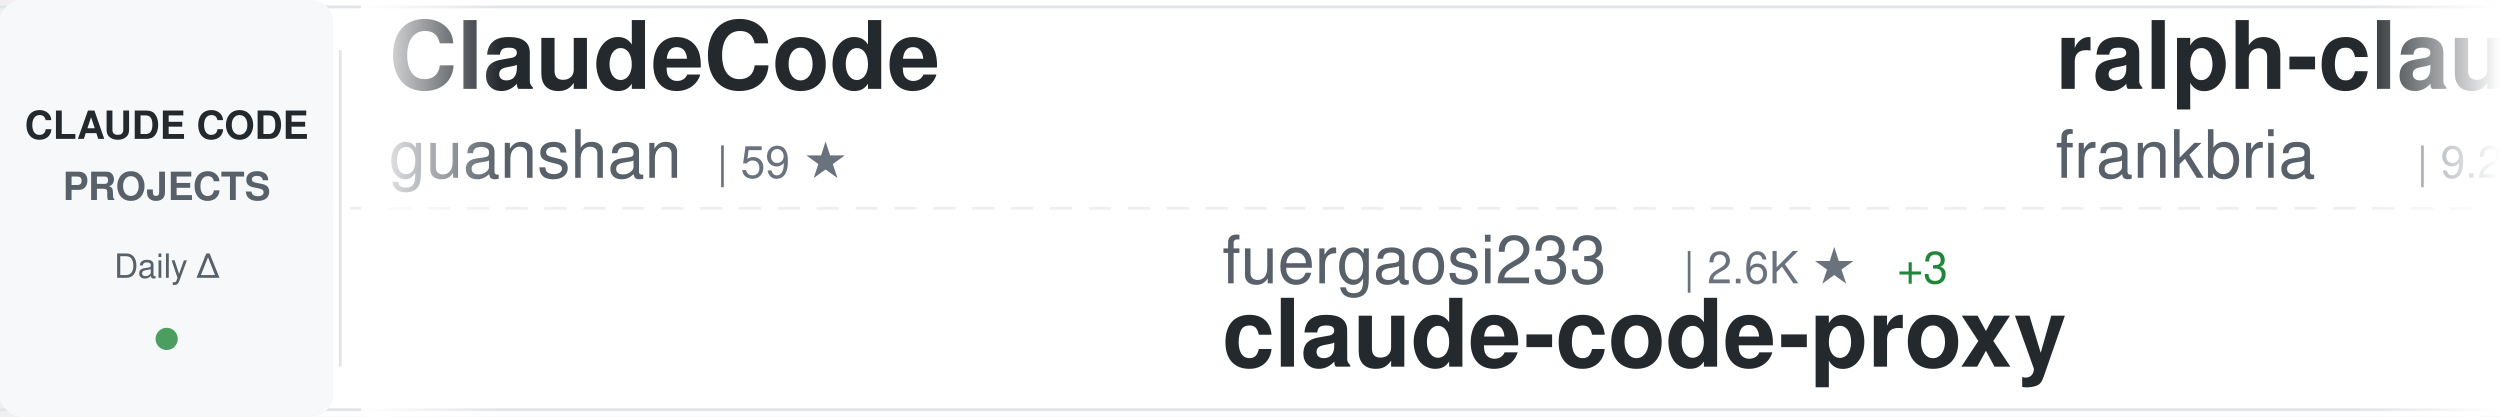
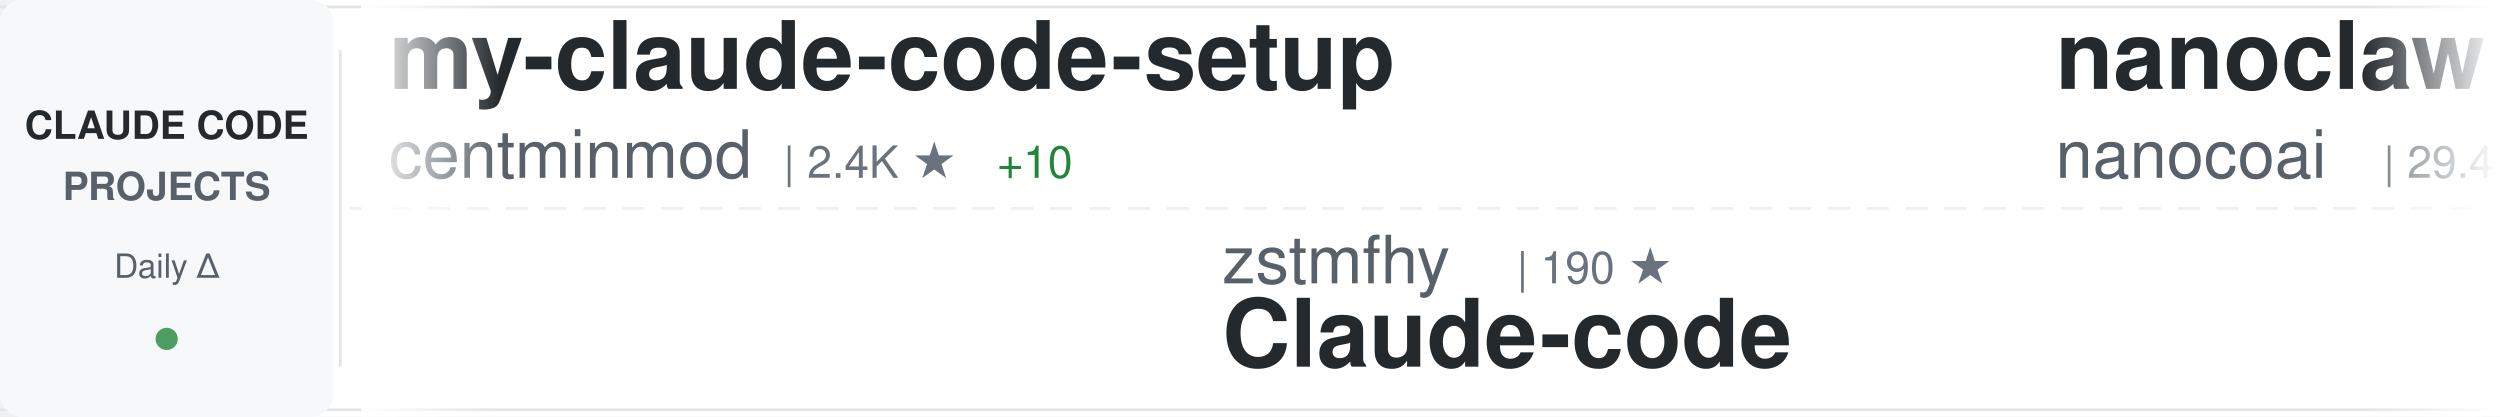
<svg xmlns="http://www.w3.org/2000/svg" width="900" height="150">
  <defs>
    <linearGradient id="awesomeLeftFade" x1="0%" y1="0%" x2="100%" y2="0%">
      <stop offset="0%" style="stop-color:#ffffff;stop-opacity:1" />
      <stop offset="100%" style="stop-color:#ffffff;stop-opacity:0" />
    </linearGradient>
    <linearGradient id="awesomeRightFade" x1="0%" y1="0%" x2="100%" y2="0%">
      <stop offset="0%" style="stop-color:#ffffff;stop-opacity:0" />
      <stop offset="100%" style="stop-color:#ffffff;stop-opacity:1" />
    </linearGradient>
  </defs>
  <rect width="900" height="150" fill="#ffffff" rx="8" />
  <rect x="0" y="2" width="900" height="1" fill="#e1e4e8" />
  <rect x="0" y="147" width="900" height="1" fill="#e1e4e8" />
  <line x1="0" y1="75" x2="900" y2="75" stroke="#e1e4e8" stroke-width="1" stroke-dasharray="8 6" opacity="0.6" />
  <rect x="0" y="0" width="120" height="150" fill="#f6f8fa" rx="8" />
  <text x="60" y="50" font-family="-apple-system, BlinkMacSystemFont, 'Segoe UI', Helvetica, Arial, sans-serif" font-size="14" font-weight="600" fill="#24292e" text-anchor="middle">CLAUDE CODE</text>
  <text x="60" y="72" font-family="-apple-system, BlinkMacSystemFont, 'Segoe UI', Helvetica, Arial, sans-serif" font-size="14" font-weight="600" fill="#586069" text-anchor="middle">PROJECTS</text>
  <text x="60" y="100" font-family="-apple-system, BlinkMacSystemFont, 'Segoe UI', Helvetica, Arial, sans-serif" font-size="12" font-weight="500" fill="#586069" text-anchor="middle">Daily Δ</text>
  <circle cx="60" cy="122" r="4" fill="#22863a" opacity="0.8" />
  <rect x="122" y="18" width="1" height="114" fill="#e1e4e8" />
  <clipPath id="awesomeTickerClip">
    <rect x="130" y="0" width="770" height="150" />
  </clipPath>
  <g clip-path="url(#awesomeTickerClip)">
    <g id="awesomeTickerItems">
      <animateTransform attributeName="transform" attributeType="XML" type="translate" from="0 0" to="-3000 0" dur="54s" repeatCount="indefinite" />
      <g transform="translate(0, 0)">
-         <text x="140" y="32" font-family="-apple-system, BlinkMacSystemFont, 'Segoe UI', Helvetica, Arial, sans-serif" font-size="34" font-weight="600" fill="#24292e">ClaudeCode</text>
-         <text x="140" y="64" font-family="-apple-system, BlinkMacSystemFont, 'Segoe UI', Helvetica, Arial, sans-serif" font-size="24" font-weight="400" fill="#586069">guanshan</text>
-         <text x="258" y="64" font-family="-apple-system, BlinkMacSystemFont, 'Segoe UI', Helvetica, Arial, sans-serif" font-size="16" font-weight="500" fill="#6a737d">| 59 ★</text>
+         <text x="140" y="32" font-family="-apple-system, BlinkMacSystemFont, 'Segoe UI', Helvetica, Arial, sans-serif" font-size="34" font-weight="600" fill="#24292e">my-claude-code-setup</text>
+         <text x="140" y="64" font-family="-apple-system, BlinkMacSystemFont, 'Segoe UI', Helvetica, Arial, sans-serif" font-size="24" font-weight="400" fill="#586069">centminmod</text>
+         <text x="282" y="64" font-family="-apple-system, BlinkMacSystemFont, 'Segoe UI', Helvetica, Arial, sans-serif" font-size="16" font-weight="500" fill="#6a737d">| 2.4K ★</text>
+         <text x="359" y="64" font-family="-apple-system, BlinkMacSystemFont, 'Segoe UI', Helvetica, Arial, sans-serif" font-size="16" font-weight="500" fill="#22863a"> +10</text>
      </g>
      <g transform="translate(300, 0)">
-         <text x="140" y="102" font-family="-apple-system, BlinkMacSystemFont, 'Segoe UI', Helvetica, Arial, sans-serif" font-size="24" font-weight="400" fill="#586069">fuergaosi233</text>
-         <text x="306" y="102" font-family="-apple-system, BlinkMacSystemFont, 'Segoe UI', Helvetica, Arial, sans-serif" font-size="16" font-weight="500" fill="#6a737d">| 2.6K ★</text>
-         <text x="383" y="102" font-family="-apple-system, BlinkMacSystemFont, 'Segoe UI', Helvetica, Arial, sans-serif" font-size="16" font-weight="500" fill="#22863a"> +3</text>
-         <text x="140" y="132" font-family="-apple-system, BlinkMacSystemFont, 'Segoe UI', Helvetica, Arial, sans-serif" font-size="34" font-weight="600" fill="#24292e">claude-code-proxy</text>
+         <text x="140" y="102" font-family="-apple-system, BlinkMacSystemFont, 'Segoe UI', Helvetica, Arial, sans-serif" font-size="24" font-weight="400" fill="#586069">zstmfhy</text>
+         <text x="246" y="102" font-family="-apple-system, BlinkMacSystemFont, 'Segoe UI', Helvetica, Arial, sans-serif" font-size="16" font-weight="500" fill="#6a737d">| 190 ★</text>
+         <text x="140" y="132" font-family="-apple-system, BlinkMacSystemFont, 'Segoe UI', Helvetica, Arial, sans-serif" font-size="34" font-weight="600" fill="#24292e">Claude-code</text>
      </g>
      <g transform="translate(600, 0)">
-         <text x="140" y="32" font-family="-apple-system, BlinkMacSystemFont, 'Segoe UI', Helvetica, Arial, sans-serif" font-size="34" font-weight="600" fill="#24292e">ralph-claude-code</text>
-         <text x="140" y="64" font-family="-apple-system, BlinkMacSystemFont, 'Segoe UI', Helvetica, Arial, sans-serif" font-size="24" font-weight="400" fill="#586069">frankbria</text>
-         <text x="270" y="64" font-family="-apple-system, BlinkMacSystemFont, 'Segoe UI', Helvetica, Arial, sans-serif" font-size="16" font-weight="500" fill="#6a737d">| 9.2K ★</text>
-         <text x="347" y="64" font-family="-apple-system, BlinkMacSystemFont, 'Segoe UI', Helvetica, Arial, sans-serif" font-size="16" font-weight="500" fill="#22863a"> +5</text>
+         <text x="140" y="32" font-family="-apple-system, BlinkMacSystemFont, 'Segoe UI', Helvetica, Arial, sans-serif" font-size="34" font-weight="600" fill="#24292e">nanoclaw</text>
+         <text x="140" y="64" font-family="-apple-system, BlinkMacSystemFont, 'Segoe UI', Helvetica, Arial, sans-serif" font-size="24" font-weight="400" fill="#586069">nanocoai</text>
+         <text x="258" y="64" font-family="-apple-system, BlinkMacSystemFont, 'Segoe UI', Helvetica, Arial, sans-serif" font-size="16" font-weight="500" fill="#6a737d">| 29.4K ★</text>
+         <text x="344" y="64" font-family="-apple-system, BlinkMacSystemFont, 'Segoe UI', Helvetica, Arial, sans-serif" font-size="16" font-weight="500" fill="#22863a"> +45</text>
      </g>
      <g transform="translate(900, 0)">
-         <text x="140" y="102" font-family="-apple-system, BlinkMacSystemFont, 'Segoe UI', Helvetica, Arial, sans-serif" font-size="24" font-weight="400" fill="#586069">ykdojo</text>
-         <text x="234" y="102" font-family="-apple-system, BlinkMacSystemFont, 'Segoe UI', Helvetica, Arial, sans-serif" font-size="16" font-weight="500" fill="#6a737d">| 8.5K ★</text>
-         <text x="311" y="102" font-family="-apple-system, BlinkMacSystemFont, 'Segoe UI', Helvetica, Arial, sans-serif" font-size="16" font-weight="500" fill="#22863a"> +16</text>
-         <text x="140" y="132" font-family="-apple-system, BlinkMacSystemFont, 'Segoe UI', Helvetica, Arial, sans-serif" font-size="34" font-weight="600" fill="#24292e">claude-code-tips</text>
+         <text x="140" y="102" font-family="-apple-system, BlinkMacSystemFont, 'Segoe UI', Helvetica, Arial, sans-serif" font-size="24" font-weight="400" fill="#586069">ChinaSiro</text>
+         <text x="270" y="102" font-family="-apple-system, BlinkMacSystemFont, 'Segoe UI', Helvetica, Arial, sans-serif" font-size="16" font-weight="500" fill="#6a737d">| 9.3K ★</text>
+         <text x="347" y="102" font-family="-apple-system, BlinkMacSystemFont, 'Segoe UI', Helvetica, Arial, sans-serif" font-size="16" font-weight="500" fill="#22863a"> +9</text>
+         <text x="140" y="132" font-family="-apple-system, BlinkMacSystemFont, 'Segoe UI', Helvetica, Arial, sans-serif" font-size="34" font-weight="600" fill="#24292e">claude-code-sourcemap</text>
      </g>
      <g transform="translate(1200, 0)">
-         <text x="140" y="32" font-family="-apple-system, BlinkMacSystemFont, 'Segoe UI', Helvetica, Arial, sans-serif" font-size="34" font-weight="600" fill="#24292e">claude-code-guide</text>
-         <text x="140" y="64" font-family="-apple-system, BlinkMacSystemFont, 'Segoe UI', Helvetica, Arial, sans-serif" font-size="24" font-weight="400" fill="#586069">zebbern</text>
-         <text x="246" y="64" font-family="-apple-system, BlinkMacSystemFont, 'Segoe UI', Helvetica, Arial, sans-serif" font-size="16" font-weight="500" fill="#6a737d">| 4.2K ★</text>
-         <text x="323" y="64" font-family="-apple-system, BlinkMacSystemFont, 'Segoe UI', Helvetica, Arial, sans-serif" font-size="16" font-weight="500" fill="#22863a"> +6</text>
+         <text x="140" y="32" font-family="-apple-system, BlinkMacSystemFont, 'Segoe UI', Helvetica, Arial, sans-serif" font-size="34" font-weight="600" fill="#24292e">awesome-claude-code-suba...</text>
+         <text x="140" y="64" font-family="-apple-system, BlinkMacSystemFont, 'Segoe UI', Helvetica, Arial, sans-serif" font-size="24" font-weight="400" fill="#586069">VoltAgent</text>
+         <text x="270" y="64" font-family="-apple-system, BlinkMacSystemFont, 'Segoe UI', Helvetica, Arial, sans-serif" font-size="16" font-weight="500" fill="#6a737d">| 20.5K ★</text>
+         <text x="356" y="64" font-family="-apple-system, BlinkMacSystemFont, 'Segoe UI', Helvetica, Arial, sans-serif" font-size="16" font-weight="500" fill="#22863a"> +78</text>
      </g>
      <g transform="translate(1500, 0)">
-         <text x="140" y="102" font-family="-apple-system, BlinkMacSystemFont, 'Segoe UI', Helvetica, Arial, sans-serif" font-size="24" font-weight="400" fill="#586069">oboard</text>
-         <text x="234" y="102" font-family="-apple-system, BlinkMacSystemFont, 'Segoe UI', Helvetica, Arial, sans-serif" font-size="16" font-weight="500" fill="#6a737d">| 3.1K ★</text>
-         <text x="311" y="102" font-family="-apple-system, BlinkMacSystemFont, 'Segoe UI', Helvetica, Arial, sans-serif" font-size="16" font-weight="500" fill="#22863a"> +1</text>
-         <text x="140" y="132" font-family="-apple-system, BlinkMacSystemFont, 'Segoe UI', Helvetica, Arial, sans-serif" font-size="34" font-weight="600" fill="#24292e">claude-code-rev</text>
+         <text x="140" y="102" font-family="-apple-system, BlinkMacSystemFont, 'Segoe UI', Helvetica, Arial, sans-serif" font-size="24" font-weight="400" fill="#586069">anthropics</text>
+         <text x="282" y="102" font-family="-apple-system, BlinkMacSystemFont, 'Segoe UI', Helvetica, Arial, sans-serif" font-size="16" font-weight="500" fill="#6a737d">| 140.8K ★</text>
+         <text x="377" y="102" font-family="-apple-system, BlinkMacSystemFont, 'Segoe UI', Helvetica, Arial, sans-serif" font-size="16" font-weight="500" fill="#22863a"> +536</text>
+         <text x="140" y="132" font-family="-apple-system, BlinkMacSystemFont, 'Segoe UI', Helvetica, Arial, sans-serif" font-size="34" font-weight="600" fill="#24292e">skills</text>
      </g>
      <g transform="translate(1800, 0)">
-         <text x="140" y="32" font-family="-apple-system, BlinkMacSystemFont, 'Segoe UI', Helvetica, Arial, sans-serif" font-size="34" font-weight="600" fill="#24292e">claude-code-workflows</text>
-         <text x="140" y="64" font-family="-apple-system, BlinkMacSystemFont, 'Segoe UI', Helvetica, Arial, sans-serif" font-size="24" font-weight="400" fill="#586069">OneRedOak</text>
-         <text x="270" y="64" font-family="-apple-system, BlinkMacSystemFont, 'Segoe UI', Helvetica, Arial, sans-serif" font-size="16" font-weight="500" fill="#6a737d">| 3.8K ★</text>
-         <text x="347" y="64" font-family="-apple-system, BlinkMacSystemFont, 'Segoe UI', Helvetica, Arial, sans-serif" font-size="16" font-weight="500" fill="#22863a"> +1</text>
+         <text x="140" y="32" font-family="-apple-system, BlinkMacSystemFont, 'Segoe UI', Helvetica, Arial, sans-serif" font-size="34" font-weight="600" fill="#24292e">andrej-karpathy-skills</text>
+         <text x="140" y="64" font-family="-apple-system, BlinkMacSystemFont, 'Segoe UI', Helvetica, Arial, sans-serif" font-size="24" font-weight="400" fill="#586069">multica-ai</text>
+         <text x="282" y="64" font-family="-apple-system, BlinkMacSystemFont, 'Segoe UI', Helvetica, Arial, sans-serif" font-size="16" font-weight="500" fill="#6a737d">| 155.3K ★</text>
+         <text x="377" y="64" font-family="-apple-system, BlinkMacSystemFont, 'Segoe UI', Helvetica, Arial, sans-serif" font-size="16" font-weight="500" fill="#22863a"> +2.8K</text>
      </g>
      <g transform="translate(2100, 0)">
-         <text x="140" y="102" font-family="-apple-system, BlinkMacSystemFont, 'Segoe UI', Helvetica, Arial, sans-serif" font-size="24" font-weight="400" fill="#586069">KPR111</text>
-         <text x="234" y="102" font-family="-apple-system, BlinkMacSystemFont, 'Segoe UI', Helvetica, Arial, sans-serif" font-size="16" font-weight="500" fill="#6a737d">| 17 ★</text>
-         <text x="140" y="132" font-family="-apple-system, BlinkMacSystemFont, 'Segoe UI', Helvetica, Arial, sans-serif" font-size="34" font-weight="600" fill="#24292e">Claude-Code</text>
+         <text x="140" y="102" font-family="-apple-system, BlinkMacSystemFont, 'Segoe UI', Helvetica, Arial, sans-serif" font-size="24" font-weight="400" fill="#586069">anthropics</text>
+         <text x="282" y="102" font-family="-apple-system, BlinkMacSystemFont, 'Segoe UI', Helvetica, Arial, sans-serif" font-size="16" font-weight="500" fill="#6a737d">| 7.7K ★</text>
+         <text x="359" y="102" font-family="-apple-system, BlinkMacSystemFont, 'Segoe UI', Helvetica, Arial, sans-serif" font-size="16" font-weight="500" fill="#22863a"> +15</text>
+         <text x="140" y="132" font-family="-apple-system, BlinkMacSystemFont, 'Segoe UI', Helvetica, Arial, sans-serif" font-size="34" font-weight="600" fill="#24292e">claude-code-action</text>
      </g>
      <g transform="translate(2400, 0)">
-         <text x="140" y="32" font-family="-apple-system, BlinkMacSystemFont, 'Segoe UI', Helvetica, Arial, sans-serif" font-size="34" font-weight="600" fill="#24292e">claude-code-ultimate-gui...</text>
-         <text x="140" y="64" font-family="-apple-system, BlinkMacSystemFont, 'Segoe UI', Helvetica, Arial, sans-serif" font-size="24" font-weight="400" fill="#586069">FlorianBruniaux</text>
-         <text x="342" y="64" font-family="-apple-system, BlinkMacSystemFont, 'Segoe UI', Helvetica, Arial, sans-serif" font-size="16" font-weight="500" fill="#6a737d">| 4.5K ★</text>
-         <text x="419" y="64" font-family="-apple-system, BlinkMacSystemFont, 'Segoe UI', Helvetica, Arial, sans-serif" font-size="16" font-weight="500" fill="#22863a"> +12</text>
+         <text x="140" y="32" font-family="-apple-system, BlinkMacSystemFont, 'Segoe UI', Helvetica, Arial, sans-serif" font-size="34" font-weight="600" fill="#24292e">Claude-Code</text>
+         <text x="140" y="64" font-family="-apple-system, BlinkMacSystemFont, 'Segoe UI', Helvetica, Arial, sans-serif" font-size="24" font-weight="400" fill="#586069">KPR111</text>
+         <text x="234" y="64" font-family="-apple-system, BlinkMacSystemFont, 'Segoe UI', Helvetica, Arial, sans-serif" font-size="16" font-weight="500" fill="#6a737d">| 17 ★</text>
      </g>
      <g transform="translate(2700, 0)">
-         <text x="140" y="102" font-family="-apple-system, BlinkMacSystemFont, 'Segoe UI', Helvetica, Arial, sans-serif" font-size="24" font-weight="400" fill="#586069">Pimzino</text>
-         <text x="246" y="102" font-family="-apple-system, BlinkMacSystemFont, 'Segoe UI', Helvetica, Arial, sans-serif" font-size="16" font-weight="500" fill="#6a737d">| 3.7K ★</text>
-         <text x="323" y="102" font-family="-apple-system, BlinkMacSystemFont, 'Segoe UI', Helvetica, Arial, sans-serif" font-size="16" font-weight="500" fill="#22863a"> +2</text>
-         <text x="140" y="132" font-family="-apple-system, BlinkMacSystemFont, 'Segoe UI', Helvetica, Arial, sans-serif" font-size="34" font-weight="600" fill="#24292e">claude-code-spec-workflo...</text>
+         <text x="140" y="102" font-family="-apple-system, BlinkMacSystemFont, 'Segoe UI', Helvetica, Arial, sans-serif" font-size="24" font-weight="400" fill="#586069">disler</text>
+         <text x="234" y="102" font-family="-apple-system, BlinkMacSystemFont, 'Segoe UI', Helvetica, Arial, sans-serif" font-size="16" font-weight="500" fill="#6a737d">| 1.2K ★</text>
+         <text x="311" y="102" font-family="-apple-system, BlinkMacSystemFont, 'Segoe UI', Helvetica, Arial, sans-serif" font-size="16" font-weight="500" fill="#22863a"> +16</text>
+         <text x="140" y="132" font-family="-apple-system, BlinkMacSystemFont, 'Segoe UI', Helvetica, Arial, sans-serif" font-size="34" font-weight="600" fill="#24292e">pi-vs-claude-code</text>
      </g>
      <g transform="translate(3000, 0)">
-         <text x="140" y="32" font-family="-apple-system, BlinkMacSystemFont, 'Segoe UI', Helvetica, Arial, sans-serif" font-size="34" font-weight="600" fill="#24292e">ClaudeCode</text>
-         <text x="140" y="64" font-family="-apple-system, BlinkMacSystemFont, 'Segoe UI', Helvetica, Arial, sans-serif" font-size="24" font-weight="400" fill="#586069">guanshan</text>
-         <text x="258" y="64" font-family="-apple-system, BlinkMacSystemFont, 'Segoe UI', Helvetica, Arial, sans-serif" font-size="16" font-weight="500" fill="#6a737d">| 59 ★</text>
+         <text x="140" y="32" font-family="-apple-system, BlinkMacSystemFont, 'Segoe UI', Helvetica, Arial, sans-serif" font-size="34" font-weight="600" fill="#24292e">my-claude-code-setup</text>
+         <text x="140" y="64" font-family="-apple-system, BlinkMacSystemFont, 'Segoe UI', Helvetica, Arial, sans-serif" font-size="24" font-weight="400" fill="#586069">centminmod</text>
+         <text x="282" y="64" font-family="-apple-system, BlinkMacSystemFont, 'Segoe UI', Helvetica, Arial, sans-serif" font-size="16" font-weight="500" fill="#6a737d">| 2.4K ★</text>
+         <text x="359" y="64" font-family="-apple-system, BlinkMacSystemFont, 'Segoe UI', Helvetica, Arial, sans-serif" font-size="16" font-weight="500" fill="#22863a"> +10</text>
      </g>
      <g transform="translate(3300, 0)">
-         <text x="140" y="102" font-family="-apple-system, BlinkMacSystemFont, 'Segoe UI', Helvetica, Arial, sans-serif" font-size="24" font-weight="400" fill="#586069">fuergaosi233</text>
-         <text x="306" y="102" font-family="-apple-system, BlinkMacSystemFont, 'Segoe UI', Helvetica, Arial, sans-serif" font-size="16" font-weight="500" fill="#6a737d">| 2.6K ★</text>
-         <text x="383" y="102" font-family="-apple-system, BlinkMacSystemFont, 'Segoe UI', Helvetica, Arial, sans-serif" font-size="16" font-weight="500" fill="#22863a"> +3</text>
-         <text x="140" y="132" font-family="-apple-system, BlinkMacSystemFont, 'Segoe UI', Helvetica, Arial, sans-serif" font-size="34" font-weight="600" fill="#24292e">claude-code-proxy</text>
+         <text x="140" y="102" font-family="-apple-system, BlinkMacSystemFont, 'Segoe UI', Helvetica, Arial, sans-serif" font-size="24" font-weight="400" fill="#586069">zstmfhy</text>
+         <text x="246" y="102" font-family="-apple-system, BlinkMacSystemFont, 'Segoe UI', Helvetica, Arial, sans-serif" font-size="16" font-weight="500" fill="#6a737d">| 190 ★</text>
+         <text x="140" y="132" font-family="-apple-system, BlinkMacSystemFont, 'Segoe UI', Helvetica, Arial, sans-serif" font-size="34" font-weight="600" fill="#24292e">Claude-code</text>
      </g>
      <g transform="translate(3600, 0)">
-         <text x="140" y="32" font-family="-apple-system, BlinkMacSystemFont, 'Segoe UI', Helvetica, Arial, sans-serif" font-size="34" font-weight="600" fill="#24292e">ralph-claude-code</text>
-         <text x="140" y="64" font-family="-apple-system, BlinkMacSystemFont, 'Segoe UI', Helvetica, Arial, sans-serif" font-size="24" font-weight="400" fill="#586069">frankbria</text>
-         <text x="270" y="64" font-family="-apple-system, BlinkMacSystemFont, 'Segoe UI', Helvetica, Arial, sans-serif" font-size="16" font-weight="500" fill="#6a737d">| 9.2K ★</text>
-         <text x="347" y="64" font-family="-apple-system, BlinkMacSystemFont, 'Segoe UI', Helvetica, Arial, sans-serif" font-size="16" font-weight="500" fill="#22863a"> +5</text>
+         <text x="140" y="32" font-family="-apple-system, BlinkMacSystemFont, 'Segoe UI', Helvetica, Arial, sans-serif" font-size="34" font-weight="600" fill="#24292e">nanoclaw</text>
+         <text x="140" y="64" font-family="-apple-system, BlinkMacSystemFont, 'Segoe UI', Helvetica, Arial, sans-serif" font-size="24" font-weight="400" fill="#586069">nanocoai</text>
+         <text x="258" y="64" font-family="-apple-system, BlinkMacSystemFont, 'Segoe UI', Helvetica, Arial, sans-serif" font-size="16" font-weight="500" fill="#6a737d">| 29.4K ★</text>
+         <text x="344" y="64" font-family="-apple-system, BlinkMacSystemFont, 'Segoe UI', Helvetica, Arial, sans-serif" font-size="16" font-weight="500" fill="#22863a"> +45</text>
      </g>
      <g transform="translate(3900, 0)">
-         <text x="140" y="102" font-family="-apple-system, BlinkMacSystemFont, 'Segoe UI', Helvetica, Arial, sans-serif" font-size="24" font-weight="400" fill="#586069">ykdojo</text>
-         <text x="234" y="102" font-family="-apple-system, BlinkMacSystemFont, 'Segoe UI', Helvetica, Arial, sans-serif" font-size="16" font-weight="500" fill="#6a737d">| 8.5K ★</text>
-         <text x="311" y="102" font-family="-apple-system, BlinkMacSystemFont, 'Segoe UI', Helvetica, Arial, sans-serif" font-size="16" font-weight="500" fill="#22863a"> +16</text>
-         <text x="140" y="132" font-family="-apple-system, BlinkMacSystemFont, 'Segoe UI', Helvetica, Arial, sans-serif" font-size="34" font-weight="600" fill="#24292e">claude-code-tips</text>
+         <text x="140" y="102" font-family="-apple-system, BlinkMacSystemFont, 'Segoe UI', Helvetica, Arial, sans-serif" font-size="24" font-weight="400" fill="#586069">ChinaSiro</text>
+         <text x="270" y="102" font-family="-apple-system, BlinkMacSystemFont, 'Segoe UI', Helvetica, Arial, sans-serif" font-size="16" font-weight="500" fill="#6a737d">| 9.3K ★</text>
+         <text x="347" y="102" font-family="-apple-system, BlinkMacSystemFont, 'Segoe UI', Helvetica, Arial, sans-serif" font-size="16" font-weight="500" fill="#22863a"> +9</text>
+         <text x="140" y="132" font-family="-apple-system, BlinkMacSystemFont, 'Segoe UI', Helvetica, Arial, sans-serif" font-size="34" font-weight="600" fill="#24292e">claude-code-sourcemap</text>
      </g>
    </g>
  </g>
  <rect x="130" y="0" width="50" height="150" fill="url(#awesomeLeftFade)" />
  <rect x="850" y="0" width="50" height="150" fill="url(#awesomeRightFade)" />
</svg>
